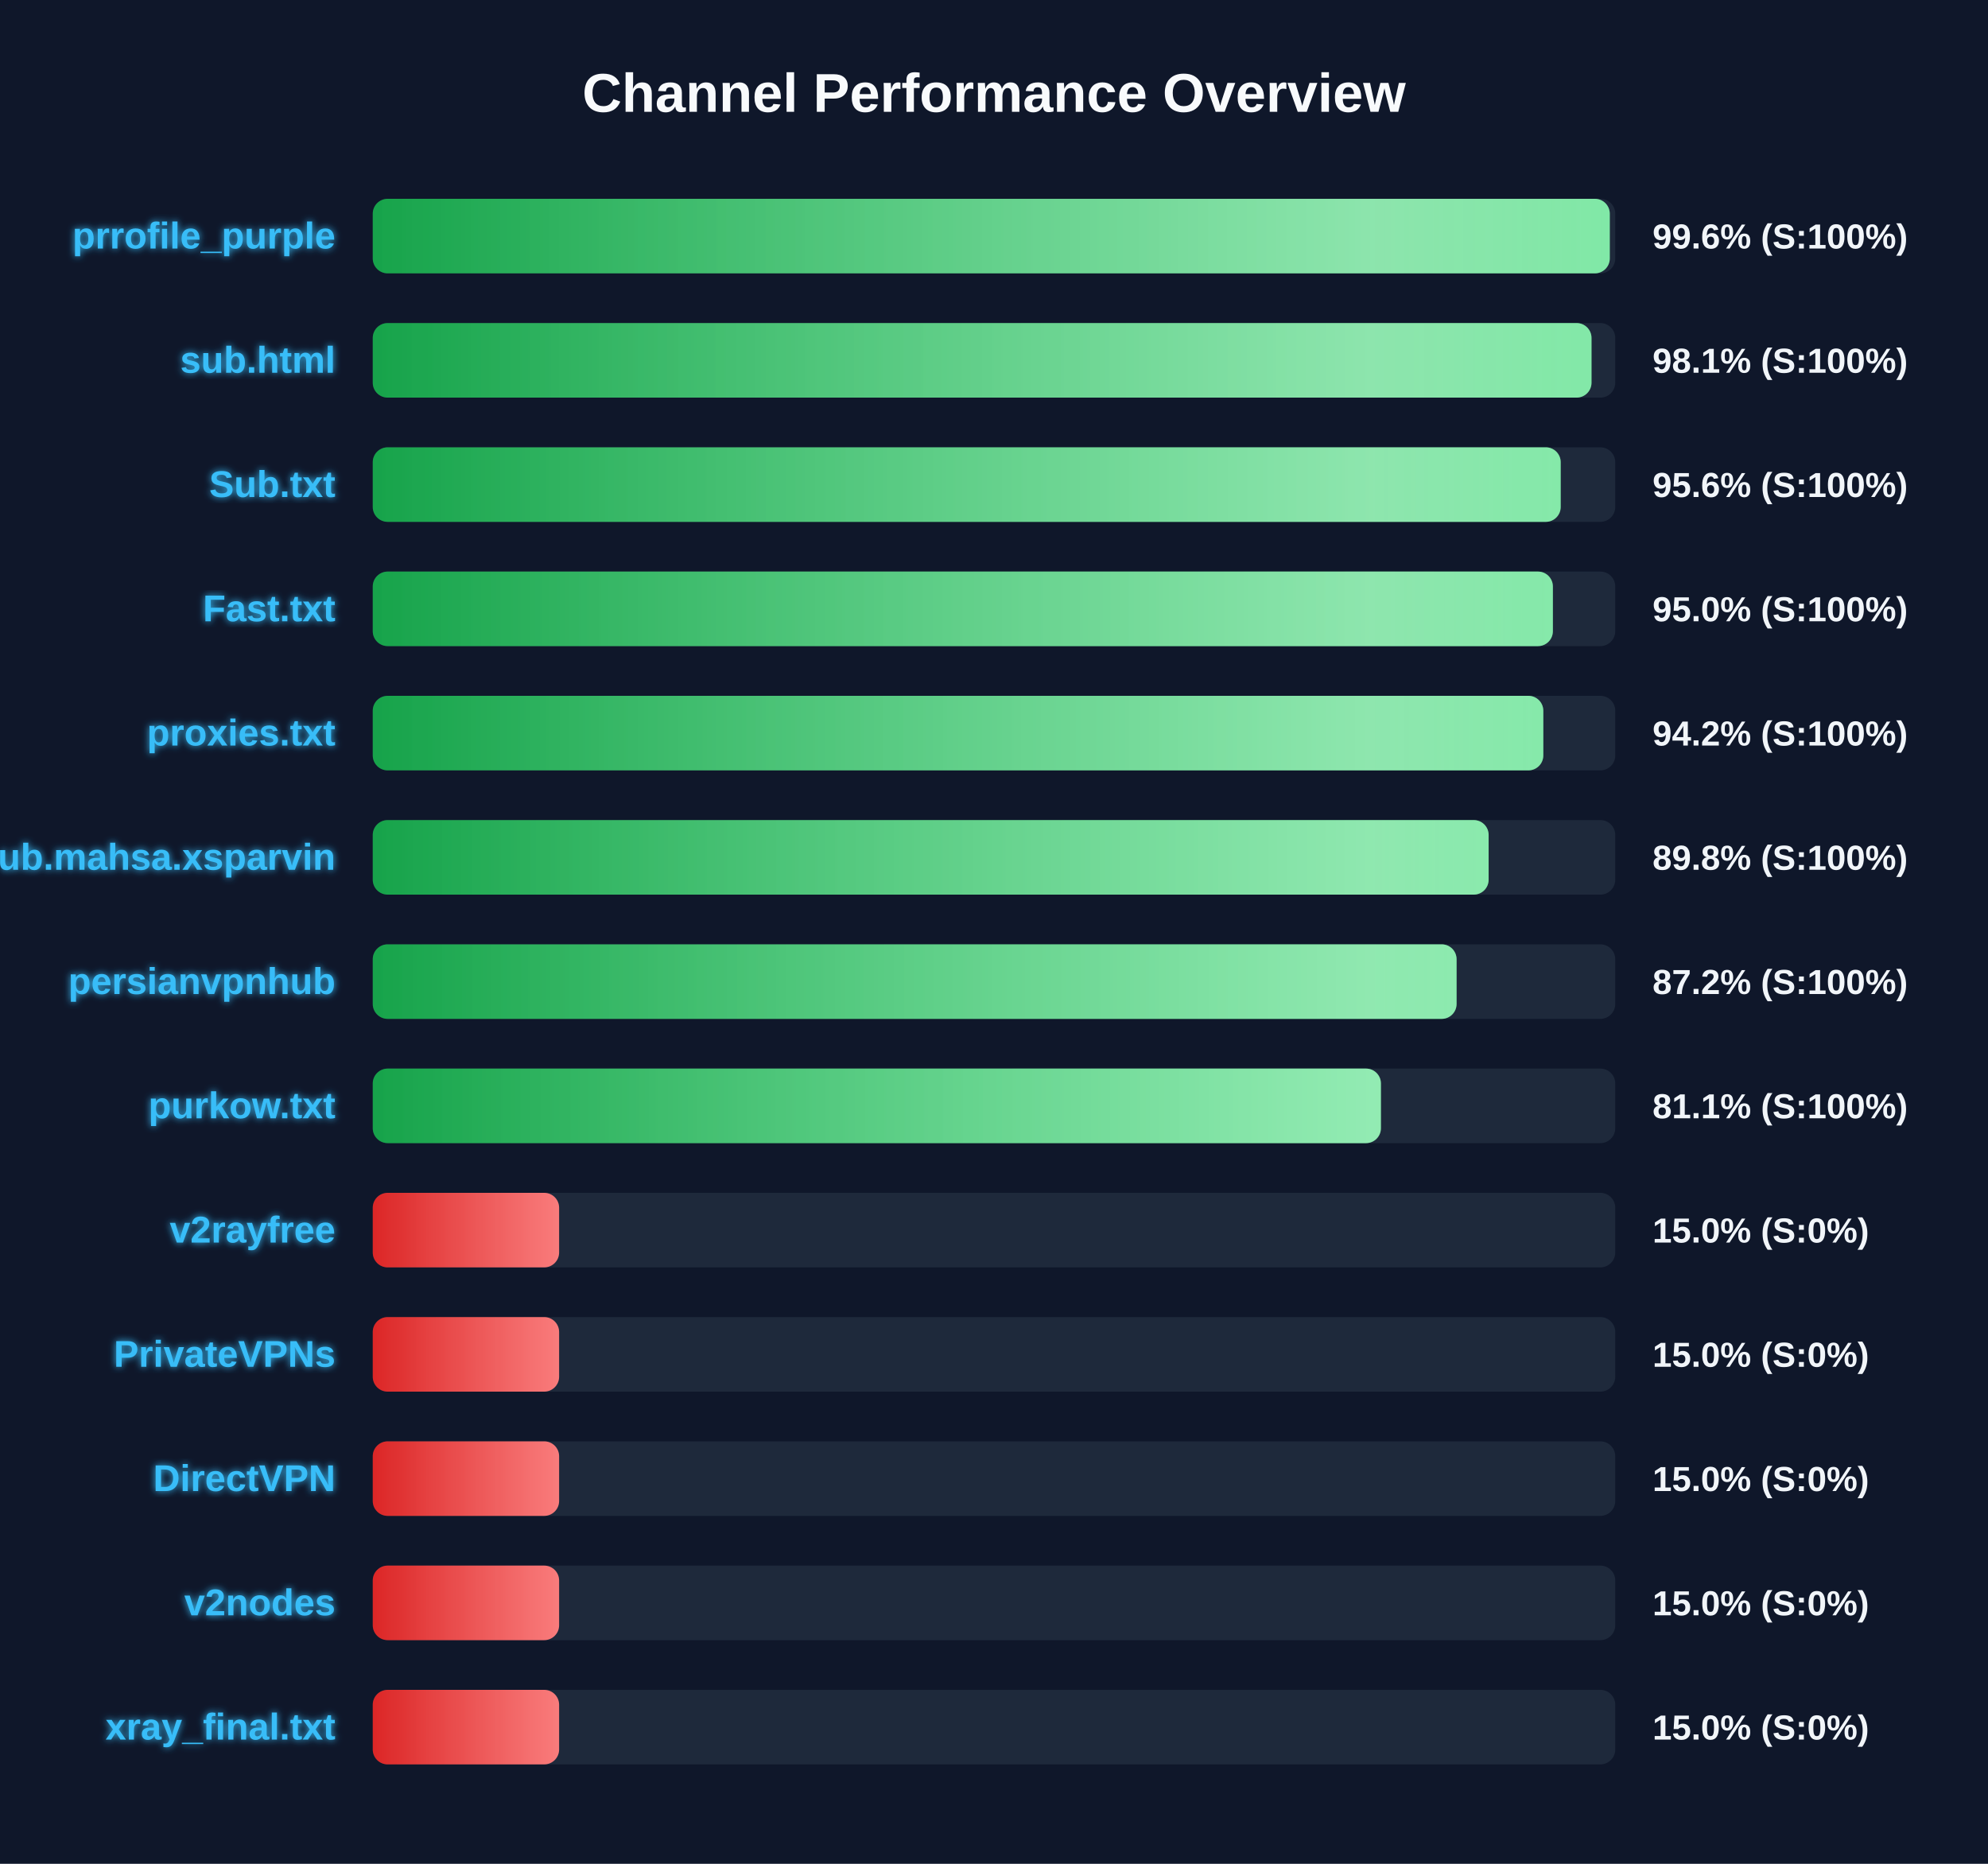
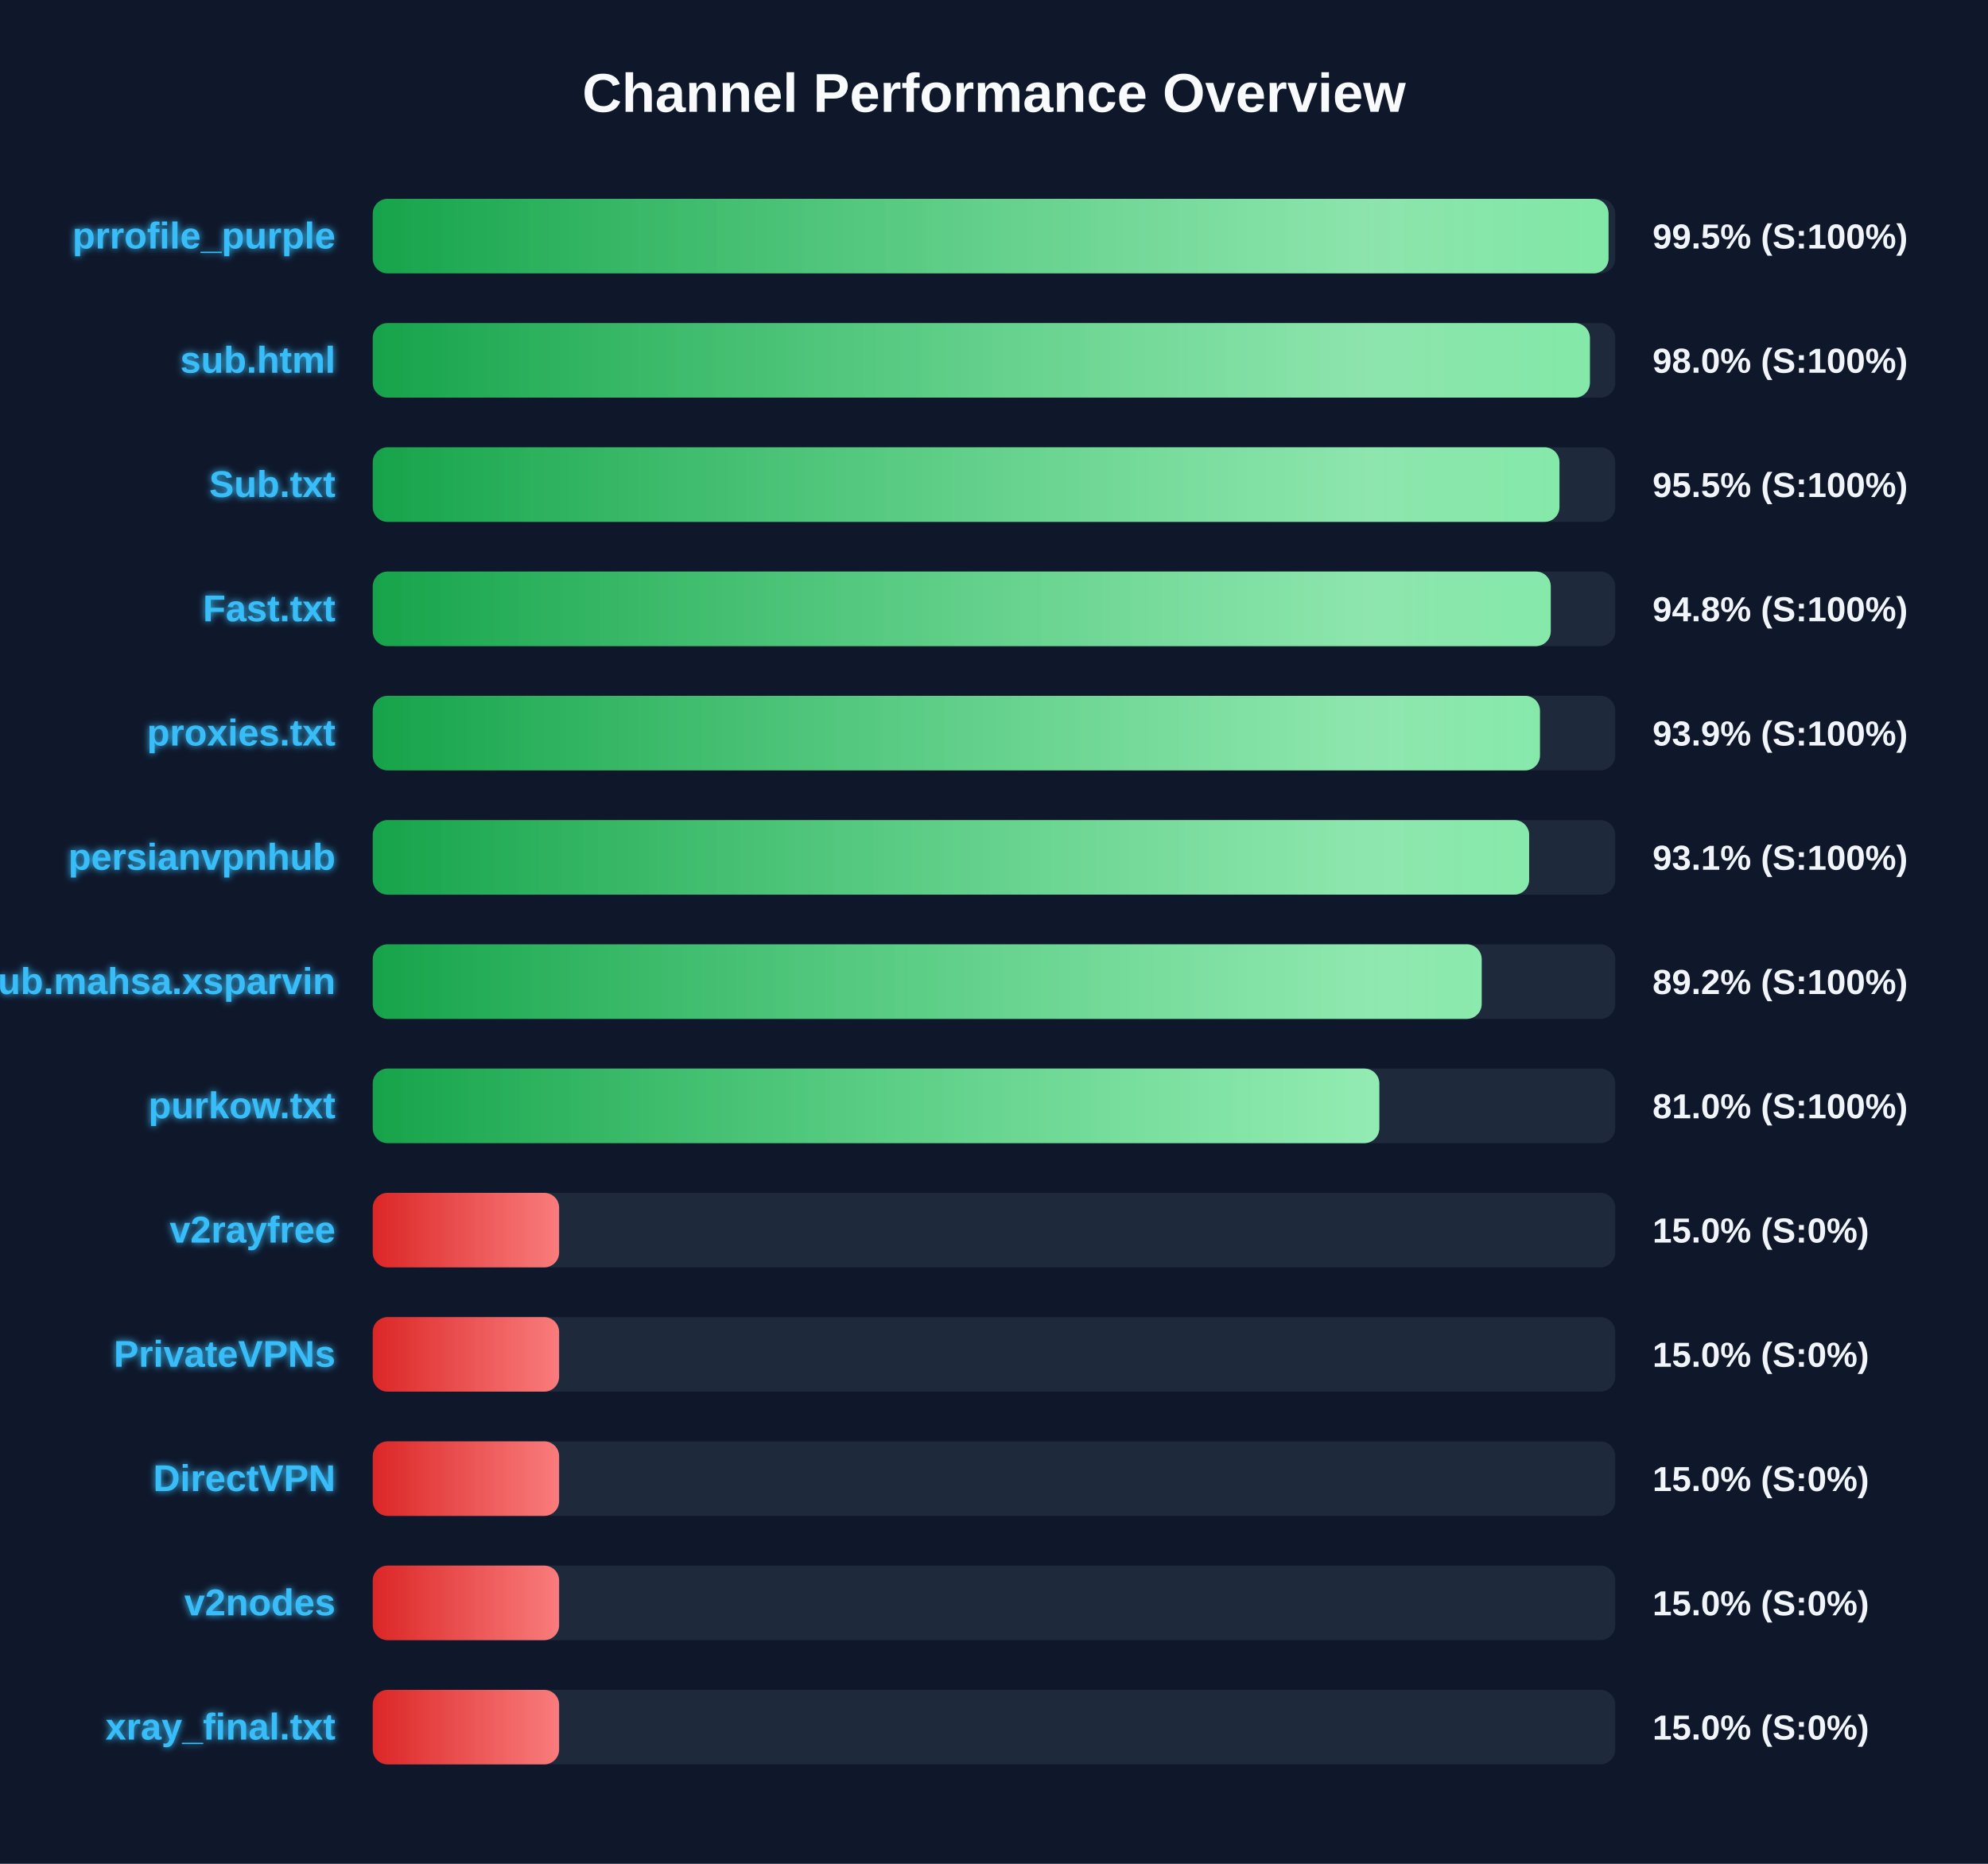
<svg xmlns="http://www.w3.org/2000/svg" width="800" height="750" version="1.1">
  <defs>
    <linearGradient id="grad-green" x1="0%" y1="0%" x2="100%" y2="0%">
      <stop offset="0%" stop-color="#16a34a" />
      <stop offset="100%" stop-color="#4ade80" />
    </linearGradient>
    <linearGradient id="grad-yellow" x1="0%" y1="0%" x2="100%" y2="0%">
      <stop offset="0%" stop-color="#ca8a04" />
      <stop offset="100%" stop-color="#fde047" />
    </linearGradient>
    <linearGradient id="grad-red" x1="0%" y1="0%" x2="100%" y2="0%">
      <stop offset="0%" stop-color="#dc2626" />
      <stop offset="100%" stop-color="#f87171" />
    </linearGradient>
    <linearGradient id="shimmer" x1="0%" y1="0%" x2="100%" y2="0%">
      <stop offset="0%" stop-color="rgba(255,255,255,0)" />
      <stop offset="50%" stop-color="rgba(255,255,255,0.4)" />
      <stop offset="100%" stop-color="rgba(255,255,255,0)" />
    </linearGradient>
    <filter id="glow" x="-20%" y="-20%" width="140%" height="140%">
      <feGaussianBlur stdDeviation="1.5" result="blur" />
      <feComposite in="SourceGraphic" in2="blur" operator="over" />
    </filter>
  </defs>
  <style>
        .bg-rect { fill: #0f172a; }
        .title { font: bold 22px 'Segoe UI', Arial, sans-serif; fill: #f8fafc; }
        .row { font: bold 15px 'Segoe UI', Arial, sans-serif; fill: #38bdf8; filter: url(#glow); }
        .score { font: bold 14px 'Segoe UI', Arial, sans-serif; fill: #f1f5f9; }
        @keyframes shimmer-anim {
            0% { transform: translateX(-100%); }
            100% { transform: translateX(200%); }
        }
        .shimmer-rect {
            animation: shimmer-anim 2.5s infinite linear;
        }
    </style>
  <rect width="100%" height="100%" class="bg-rect" />
  <text x="400" y="45" text-anchor="middle" class="title">Channel Performance Overview</text>
  <rect x="150" y="80" width="500" height="30" fill="#1e293b" rx="6" />
  <clipPath id="clip-0">
-     <rect x="150" y="80" width="497.8" height="30" rx="6" />
+     <rect x="150" y="80" width="497.3" height="30" rx="6" />
  </clipPath>
-   <rect x="150" y="80" width="497.8" height="30" fill="url(#grad-green)" rx="6" />
+   <rect x="150" y="80" width="497.3" height="30" fill="url(#grad-green)" rx="6" />
  <g clip-path="url(#clip-0)">
    <rect x="150" y="80" width="100%" height="30" fill="url(#shimmer)" class="shimmer-rect" />
  </g>
  <text x="135" y="100" text-anchor="end" class="row">prrofile_purple</text>
-   <text x="665" y="100" text-anchor="start" class="score">99.6% (S:100%)</text>
+   <text x="665" y="100" text-anchor="start" class="score">99.5% (S:100%)</text>
  <rect x="150" y="130" width="500" height="30" fill="#1e293b" rx="6" />
  <clipPath id="clip-1">
-     <rect x="150" y="130" width="490.45" height="30" rx="6" />
+     <rect x="150" y="130" width="489.8" height="30" rx="6" />
  </clipPath>
-   <rect x="150" y="130" width="490.45" height="30" fill="url(#grad-green)" rx="6" />
+   <rect x="150" y="130" width="489.8" height="30" fill="url(#grad-green)" rx="6" />
  <g clip-path="url(#clip-1)">
    <rect x="150" y="130" width="100%" height="30" fill="url(#shimmer)" class="shimmer-rect" />
  </g>
  <text x="135" y="150" text-anchor="end" class="row">sub.html</text>
-   <text x="665" y="150" text-anchor="start" class="score">98.1% (S:100%)</text>
+   <text x="665" y="150" text-anchor="start" class="score">98.0% (S:100%)</text>
  <rect x="150" y="180" width="500" height="30" fill="#1e293b" rx="6" />
  <clipPath id="clip-2">
-     <rect x="150" y="180" width="478.05" height="30" rx="6" />
+     <rect x="150" y="180" width="477.55" height="30" rx="6" />
  </clipPath>
-   <rect x="150" y="180" width="478.05" height="30" fill="url(#grad-green)" rx="6" />
+   <rect x="150" y="180" width="477.55" height="30" fill="url(#grad-green)" rx="6" />
  <g clip-path="url(#clip-2)">
    <rect x="150" y="180" width="100%" height="30" fill="url(#shimmer)" class="shimmer-rect" />
  </g>
  <text x="135" y="200" text-anchor="end" class="row">Sub.txt</text>
-   <text x="665" y="200" text-anchor="start" class="score">95.6% (S:100%)</text>
+   <text x="665" y="200" text-anchor="start" class="score">95.5% (S:100%)</text>
  <rect x="150" y="230" width="500" height="30" fill="#1e293b" rx="6" />
  <clipPath id="clip-3">
-     <rect x="150" y="230" width="474.9" height="30" rx="6" />
+     <rect x="150" y="230" width="474.05" height="30" rx="6" />
  </clipPath>
-   <rect x="150" y="230" width="474.9" height="30" fill="url(#grad-green)" rx="6" />
+   <rect x="150" y="230" width="474.05" height="30" fill="url(#grad-green)" rx="6" />
  <g clip-path="url(#clip-3)">
    <rect x="150" y="230" width="100%" height="30" fill="url(#shimmer)" class="shimmer-rect" />
  </g>
  <text x="135" y="250" text-anchor="end" class="row">Fast.txt</text>
-   <text x="665" y="250" text-anchor="start" class="score">95.0% (S:100%)</text>
+   <text x="665" y="250" text-anchor="start" class="score">94.8% (S:100%)</text>
  <rect x="150" y="280" width="500" height="30" fill="#1e293b" rx="6" />
  <clipPath id="clip-4">
-     <rect x="150" y="280" width="471.05" height="30" rx="6" />
+     <rect x="150" y="280" width="469.7" height="30" rx="6" />
  </clipPath>
-   <rect x="150" y="280" width="471.05" height="30" fill="url(#grad-green)" rx="6" />
+   <rect x="150" y="280" width="469.7" height="30" fill="url(#grad-green)" rx="6" />
  <g clip-path="url(#clip-4)">
    <rect x="150" y="280" width="100%" height="30" fill="url(#shimmer)" class="shimmer-rect" />
  </g>
  <text x="135" y="300" text-anchor="end" class="row">proxies.txt</text>
-   <text x="665" y="300" text-anchor="start" class="score">94.2% (S:100%)</text>
+   <text x="665" y="300" text-anchor="start" class="score">93.9% (S:100%)</text>
  <rect x="150" y="330" width="500" height="30" fill="#1e293b" rx="6" />
  <clipPath id="clip-5">
-     <rect x="150" y="330" width="449.05" height="30" rx="6" />
+     <rect x="150" y="330" width="465.35" height="30" rx="6" />
  </clipPath>
-   <rect x="150" y="330" width="449.05" height="30" fill="url(#grad-green)" rx="6" />
+   <rect x="150" y="330" width="465.35" height="30" fill="url(#grad-green)" rx="6" />
  <g clip-path="url(#clip-5)">
    <rect x="150" y="330" width="100%" height="30" fill="url(#shimmer)" class="shimmer-rect" />
  </g>
-   <text x="135" y="350" text-anchor="end" class="row">Sub.mahsa.xsparvin</text>
-   <text x="665" y="350" text-anchor="start" class="score">89.8% (S:100%)</text>
+   <text x="135" y="350" text-anchor="end" class="row">persianvpnhub</text>
+   <text x="665" y="350" text-anchor="start" class="score">93.1% (S:100%)</text>
  <rect x="150" y="380" width="500" height="30" fill="#1e293b" rx="6" />
  <clipPath id="clip-6">
-     <rect x="150" y="380" width="436.15" height="30" rx="6" />
+     <rect x="150" y="380" width="446.25" height="30" rx="6" />
  </clipPath>
-   <rect x="150" y="380" width="436.15" height="30" fill="url(#grad-green)" rx="6" />
+   <rect x="150" y="380" width="446.25" height="30" fill="url(#grad-green)" rx="6" />
  <g clip-path="url(#clip-6)">
    <rect x="150" y="380" width="100%" height="30" fill="url(#shimmer)" class="shimmer-rect" />
  </g>
-   <text x="135" y="400" text-anchor="end" class="row">persianvpnhub</text>
-   <text x="665" y="400" text-anchor="start" class="score">87.2% (S:100%)</text>
+   <text x="135" y="400" text-anchor="end" class="row">Sub.mahsa.xsparvin</text>
+   <text x="665" y="400" text-anchor="start" class="score">89.2% (S:100%)</text>
  <rect x="150" y="430" width="500" height="30" fill="#1e293b" rx="6" />
  <clipPath id="clip-7">
-     <rect x="150" y="430" width="405.7" height="30" rx="6" />
+     <rect x="150" y="430" width="405.05" height="30" rx="6" />
  </clipPath>
-   <rect x="150" y="430" width="405.7" height="30" fill="url(#grad-green)" rx="6" />
+   <rect x="150" y="430" width="405.05" height="30" fill="url(#grad-green)" rx="6" />
  <g clip-path="url(#clip-7)">
    <rect x="150" y="430" width="100%" height="30" fill="url(#shimmer)" class="shimmer-rect" />
  </g>
  <text x="135" y="450" text-anchor="end" class="row">purkow.txt</text>
-   <text x="665" y="450" text-anchor="start" class="score">81.1% (S:100%)</text>
+   <text x="665" y="450" text-anchor="start" class="score">81.0% (S:100%)</text>
  <rect x="150" y="480" width="500" height="30" fill="#1e293b" rx="6" />
  <clipPath id="clip-8">
    <rect x="150" y="480" width="75.0" height="30" rx="6" />
  </clipPath>
  <rect x="150" y="480" width="75.0" height="30" fill="url(#grad-red)" rx="6" />
  <g clip-path="url(#clip-8)">
    <rect x="150" y="480" width="100%" height="30" fill="url(#shimmer)" class="shimmer-rect" />
  </g>
  <text x="135" y="500" text-anchor="end" class="row">v2rayfree</text>
  <text x="665" y="500" text-anchor="start" class="score">15.0% (S:0%)</text>
  <rect x="150" y="530" width="500" height="30" fill="#1e293b" rx="6" />
  <clipPath id="clip-9">
    <rect x="150" y="530" width="75.0" height="30" rx="6" />
  </clipPath>
  <rect x="150" y="530" width="75.0" height="30" fill="url(#grad-red)" rx="6" />
  <g clip-path="url(#clip-9)">
    <rect x="150" y="530" width="100%" height="30" fill="url(#shimmer)" class="shimmer-rect" />
  </g>
  <text x="135" y="550" text-anchor="end" class="row">PrivateVPNs</text>
  <text x="665" y="550" text-anchor="start" class="score">15.0% (S:0%)</text>
  <rect x="150" y="580" width="500" height="30" fill="#1e293b" rx="6" />
  <clipPath id="clip-10">
    <rect x="150" y="580" width="75.0" height="30" rx="6" />
  </clipPath>
  <rect x="150" y="580" width="75.0" height="30" fill="url(#grad-red)" rx="6" />
  <g clip-path="url(#clip-10)">
    <rect x="150" y="580" width="100%" height="30" fill="url(#shimmer)" class="shimmer-rect" />
  </g>
  <text x="135" y="600" text-anchor="end" class="row">DirectVPN</text>
  <text x="665" y="600" text-anchor="start" class="score">15.0% (S:0%)</text>
  <rect x="150" y="630" width="500" height="30" fill="#1e293b" rx="6" />
  <clipPath id="clip-11">
    <rect x="150" y="630" width="75.0" height="30" rx="6" />
  </clipPath>
  <rect x="150" y="630" width="75.0" height="30" fill="url(#grad-red)" rx="6" />
  <g clip-path="url(#clip-11)">
    <rect x="150" y="630" width="100%" height="30" fill="url(#shimmer)" class="shimmer-rect" />
  </g>
  <text x="135" y="650" text-anchor="end" class="row">v2nodes</text>
  <text x="665" y="650" text-anchor="start" class="score">15.0% (S:0%)</text>
  <rect x="150" y="680" width="500" height="30" fill="#1e293b" rx="6" />
  <clipPath id="clip-12">
    <rect x="150" y="680" width="75.0" height="30" rx="6" />
  </clipPath>
  <rect x="150" y="680" width="75.0" height="30" fill="url(#grad-red)" rx="6" />
  <g clip-path="url(#clip-12)">
    <rect x="150" y="680" width="100%" height="30" fill="url(#shimmer)" class="shimmer-rect" />
  </g>
  <text x="135" y="700" text-anchor="end" class="row">xray_final.txt</text>
  <text x="665" y="700" text-anchor="start" class="score">15.0% (S:0%)</text>
</svg>
